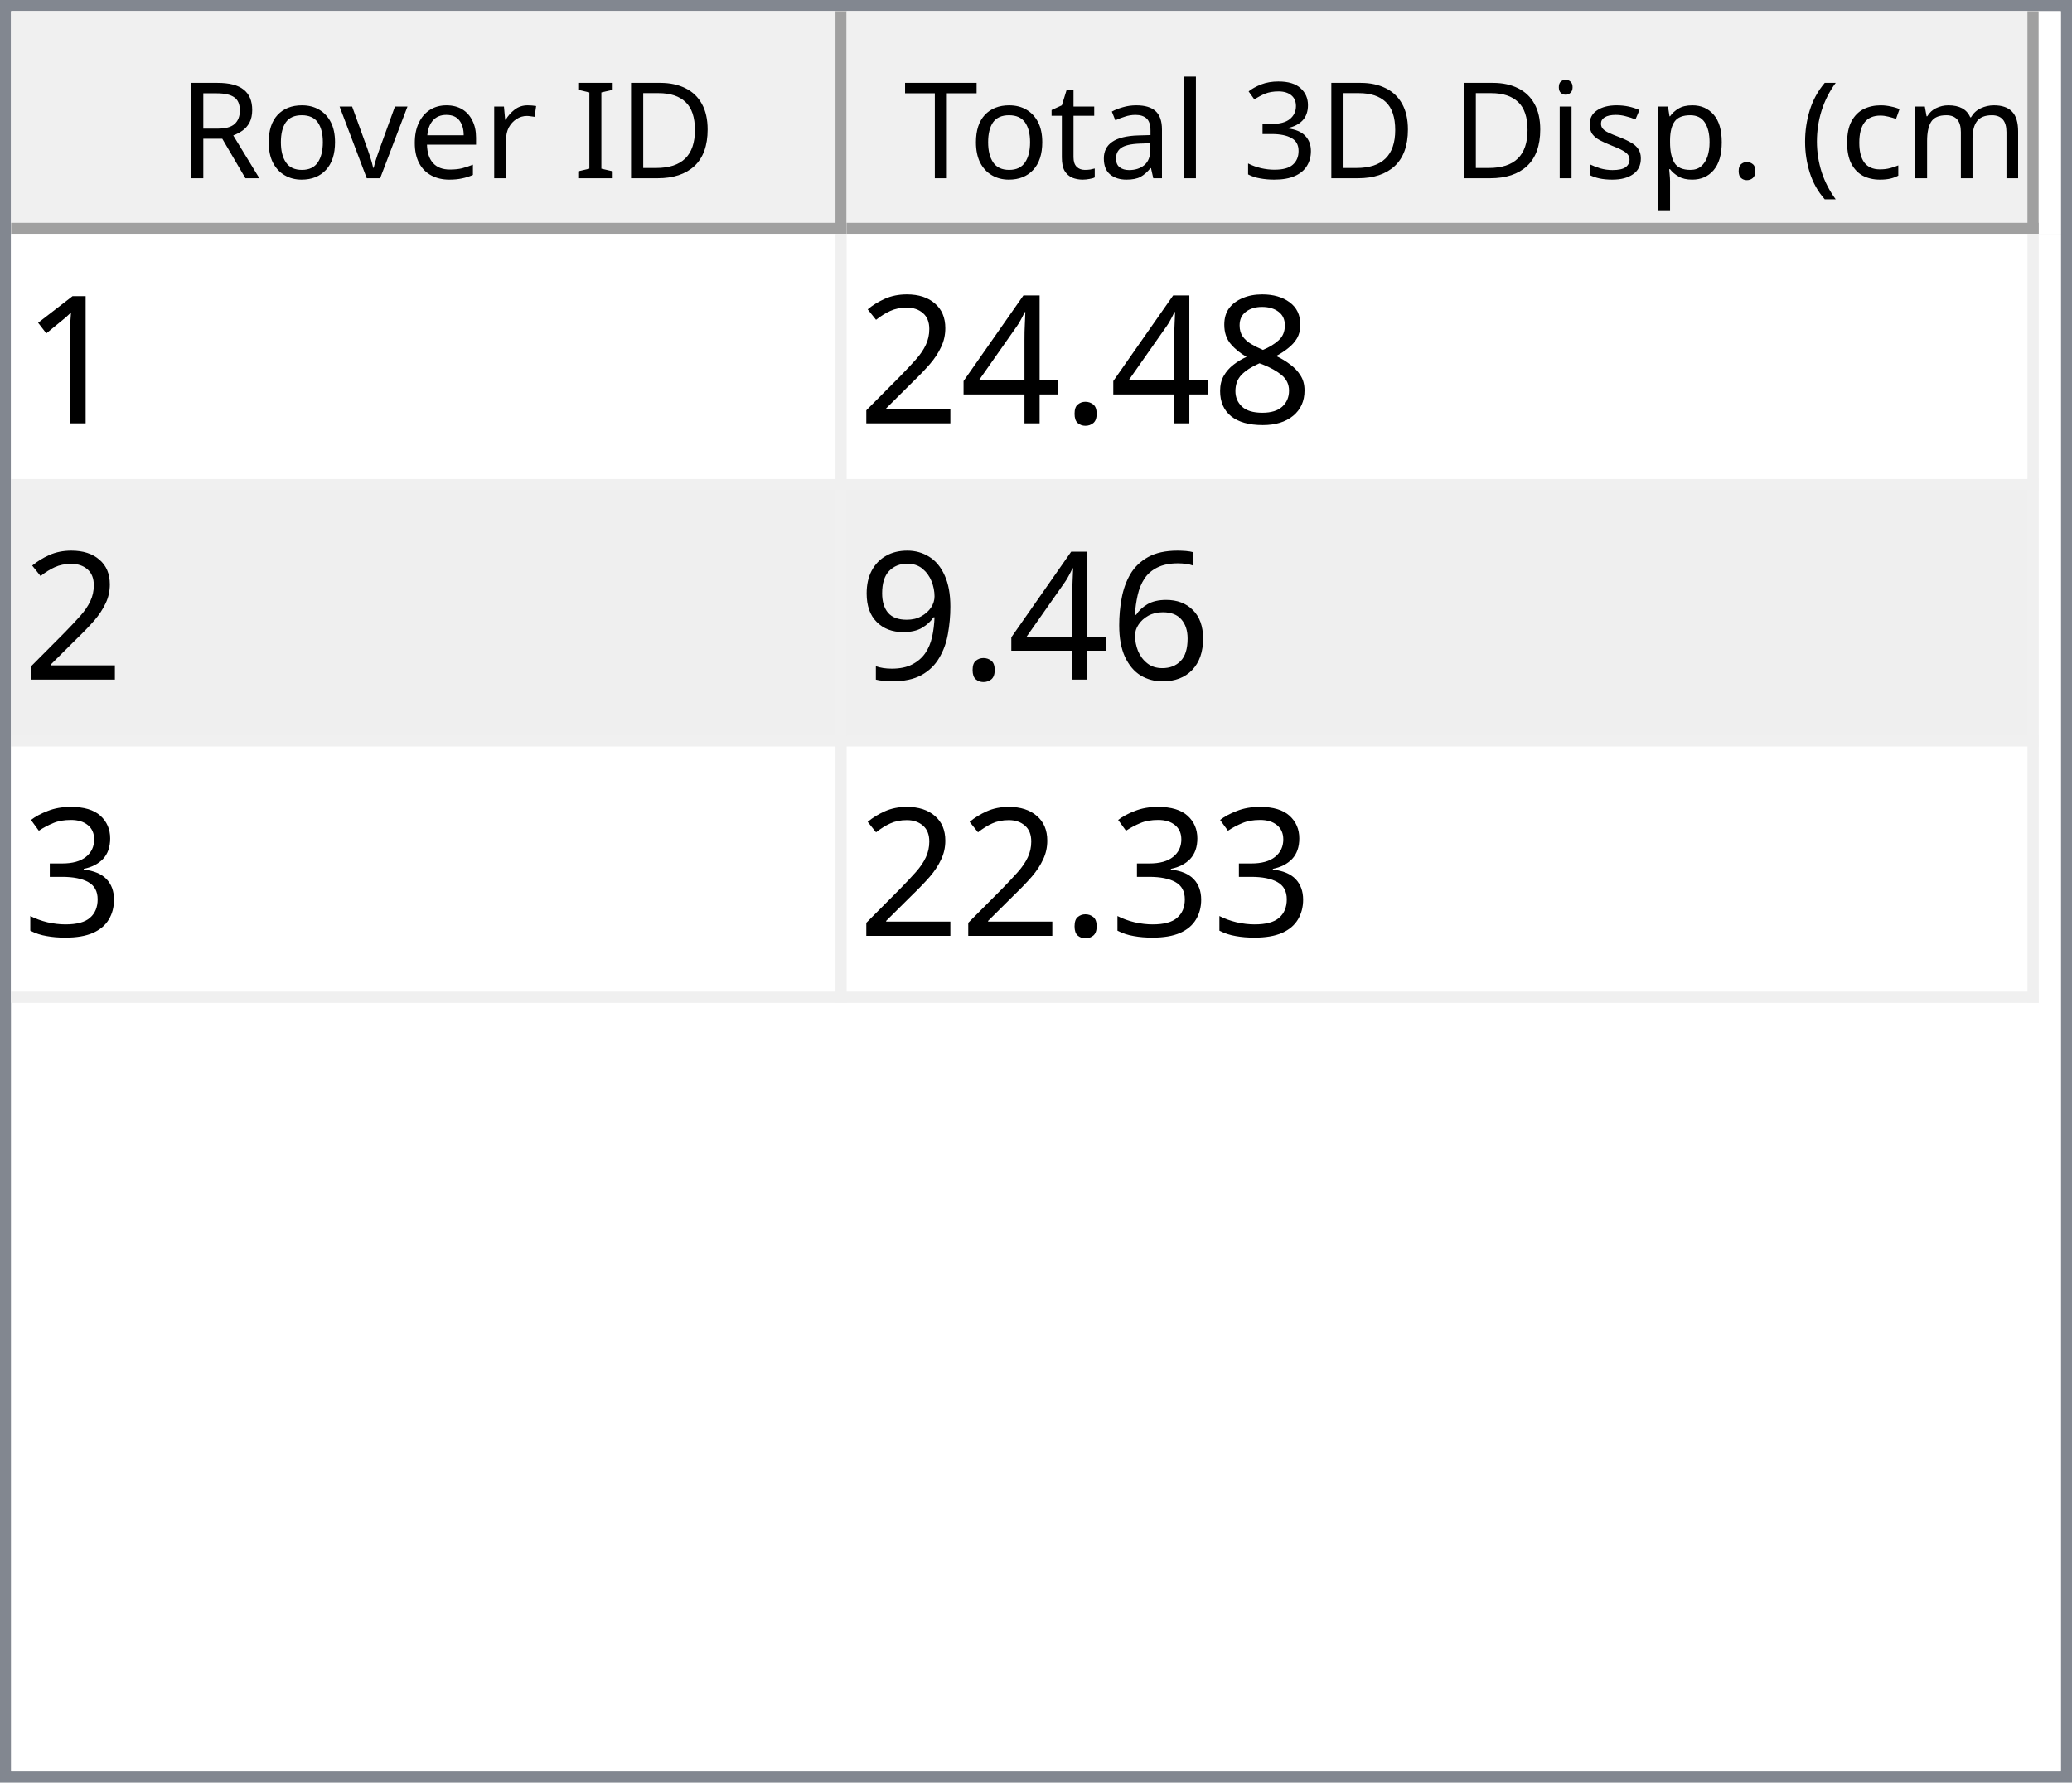
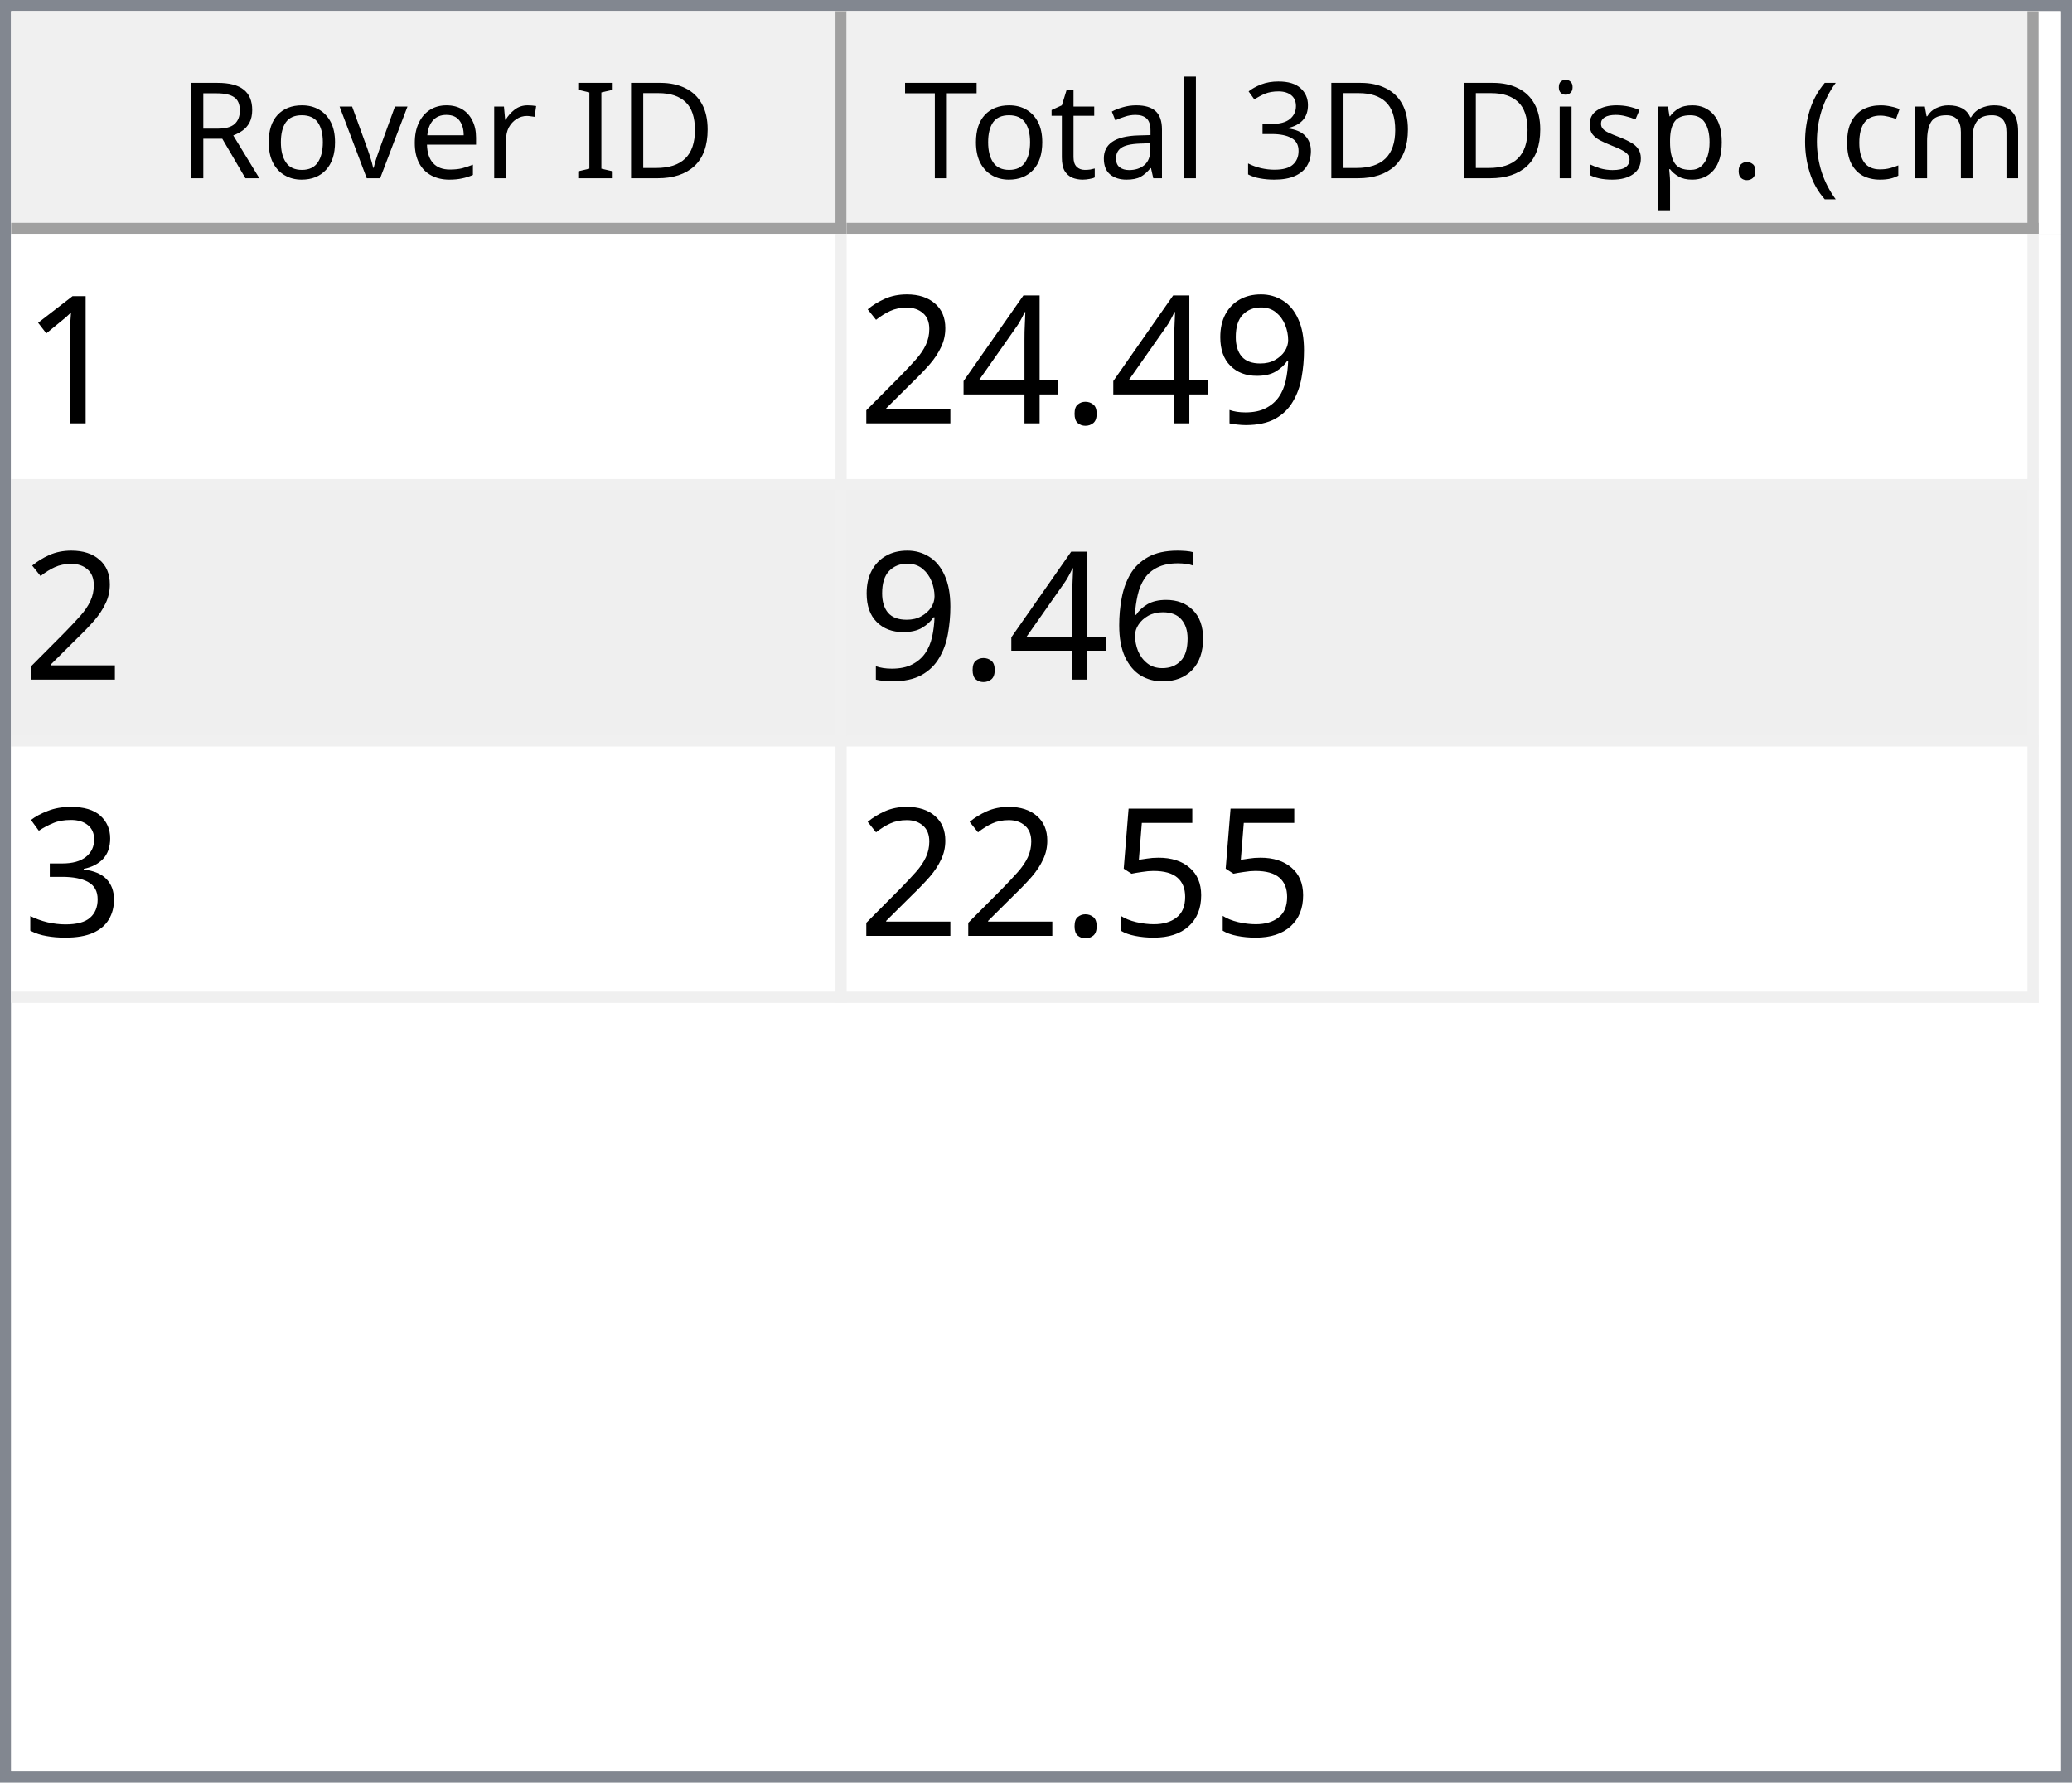
<svg xmlns="http://www.w3.org/2000/svg" style="fill-opacity:1; color-rendering:auto; color-interpolation:auto; text-rendering:auto; stroke:black; stroke-linecap:square; stroke-miterlimit:10; shape-rendering:auto; stroke-opacity:1; fill:black; stroke-dasharray:none; font-weight:normal; stroke-width:1; font-family:'Dialog'; font-style:normal; stroke-linejoin:miter; font-size:12px; stroke-dashoffset:0; image-rendering:auto;" width="186" height="160">
  <defs id="genericDefs" />
  <g>
    <defs id="defs1">
      <clipPath clipPathUnits="userSpaceOnUse" id="clipPath1">
        <path d="M0 0 L186 0 L186 160 L0 160 L0 0 Z" />
      </clipPath>
      <clipPath clipPathUnits="userSpaceOnUse" id="clipPath2">
        <path d="M0 0 L0 160 L186 160 L186 0 Z" />
      </clipPath>
      <clipPath clipPathUnits="userSpaceOnUse" id="clipPath3">
        <path d="M0 0 L0 20 L184 20 L184 0 Z" />
      </clipPath>
      <clipPath clipPathUnits="userSpaceOnUse" id="clipPath4">
        <path d="M0 0 L0 20 L75 20 L75 0 Z" />
      </clipPath>
      <clipPath clipPathUnits="userSpaceOnUse" id="clipPath5">
        <path d="M1 1 L1 19 L74 19 L74 1 Z" />
      </clipPath>
      <clipPath clipPathUnits="userSpaceOnUse" id="clipPath6">
        <path d="M0 0 L0 18 L73 18 L73 0 Z" />
      </clipPath>
      <clipPath clipPathUnits="userSpaceOnUse" id="clipPath7">
        <path d="M-0.5 -0.5 L-0.5 19.5 L74.5 19.5 L74.5 -0.5 Z" />
      </clipPath>
      <clipPath clipPathUnits="userSpaceOnUse" id="clipPath8">
        <path d="M0 0 L0 20 L107 20 L107 0 Z" />
      </clipPath>
      <clipPath clipPathUnits="userSpaceOnUse" id="clipPath9">
        <path d="M1 1 L1 19 L106 19 L106 1 Z" />
      </clipPath>
      <clipPath clipPathUnits="userSpaceOnUse" id="clipPath10">
        <path d="M0 0 L0 18 L105 18 L105 0 Z" />
      </clipPath>
      <clipPath clipPathUnits="userSpaceOnUse" id="clipPath11">
        <path d="M-0.5 -0.5 L-0.5 19.5 L106.5 19.5 L106.5 -0.5 Z" />
      </clipPath>
      <clipPath clipPathUnits="userSpaceOnUse" id="clipPath12">
        <path d="M0 0 L0 138 L184 138 L184 0 Z" />
      </clipPath>
      <clipPath clipPathUnits="userSpaceOnUse" id="clipPath13">
        <path d="M0 0 L0 69 L182 69 L182 0 Z" />
      </clipPath>
      <clipPath clipPathUnits="userSpaceOnUse" id="clipPath14">
        <path d="M-0.5 -0.5 L-0.5 68.5 L181.5 68.5 L181.5 -0.5 Z" />
      </clipPath>
      <clipPath clipPathUnits="userSpaceOnUse" id="clipPath15">
        <path d="M0 0 L0 22 L74 22 L74 0 Z" />
      </clipPath>
      <clipPath clipPathUnits="userSpaceOnUse" id="clipPath16">
        <path d="M0 0 L0 22 L106 22 L106 0 Z" />
      </clipPath>
      <font horiz-adv-x="64.551" id="font1">
        <font-face ascent="107.91" descent="25.098" units-per-em="100" style="font-style:normal; font-family:Segoe UI; font-weight:normal;" />
        <missing-glyph horiz-adv-x="64.551" d="M8.109 0 L8.109 68.266 L56.453 68.266 L56.453 0 L8.109 0 ZM15.328 7.234 L49.219 7.234 L49.219 61.031 L15.328 61.031 L15.328 7.234 Z" />
        <glyph unicode="D" horiz-adv-x="70.117" d="M9.188 0 L9.188 70.016 L28.516 70.016 Q65.531 70.016 65.531 35.891 Q65.531 19.672 55.25 9.836 Q44.969 0 27.734 0 L9.188 0 ZM17.391 62.594 L17.391 7.422 L27.828 7.422 Q41.609 7.422 49.273 14.797 Q56.938 22.172 56.938 35.688 Q56.938 62.594 28.328 62.594 L17.391 62.594 Z" />
        <glyph unicode="I" horiz-adv-x="26.611" d="M17.391 0 L9.188 0 L9.188 70.016 L17.391 70.016 L17.391 0 Z" />
        <glyph unicode=" " horiz-adv-x="27.393" d="" />
        <glyph unicode="r" horiz-adv-x="34.766" d="M34.188 41.891 Q32.078 43.5 28.125 43.5 Q23 43.5 19.555 38.672 Q16.109 33.844 16.109 25.484 L16.109 0 L8.109 0 L8.109 50 L16.109 50 L16.109 39.703 L16.312 39.703 Q18.016 44.969 21.531 47.922 Q25.047 50.875 29.391 50.875 Q32.516 50.875 34.188 50.203 L34.188 41.891 Z" />
        <glyph unicode="e" horiz-adv-x="52.295" d="M48.297 23 L12.984 23 Q13.188 14.656 17.484 10.109 Q21.781 5.562 29.297 5.562 Q37.75 5.562 44.828 11.141 L44.828 3.609 Q38.234 -1.172 27.391 -1.172 Q16.797 -1.172 10.742 5.641 Q4.688 12.453 4.688 24.812 Q4.688 36.469 11.305 43.82 Q17.922 51.172 27.734 51.172 Q37.547 51.172 42.922 44.828 Q48.297 38.484 48.297 27.203 L48.297 23 ZM40.094 29.781 Q40.047 36.719 36.75 40.578 Q33.453 44.438 27.594 44.438 Q21.922 44.438 17.969 40.383 Q14.016 36.328 13.094 29.781 L40.094 29.781 Z" />
        <glyph unicode="v" horiz-adv-x="47.9" d="M47.406 50 L27.484 0 L19.625 0 L0.688 50 L9.469 50 L22.172 13.672 Q23.578 9.672 23.922 6.688 L24.125 6.688 Q24.609 10.453 25.688 13.484 L38.969 50 L47.406 50 Z" />
        <glyph unicode="o" horiz-adv-x="58.594" d="M29 -1.172 Q17.922 -1.172 11.305 5.836 Q4.688 12.844 4.688 24.422 Q4.688 37.016 11.57 44.094 Q18.453 51.172 30.172 51.172 Q41.359 51.172 47.633 44.289 Q53.906 37.406 53.906 25.203 Q53.906 13.234 47.141 6.031 Q40.375 -1.172 29 -1.172 ZM29.594 44.438 Q21.875 44.438 17.383 39.188 Q12.891 33.938 12.891 24.703 Q12.891 15.828 17.43 10.695 Q21.969 5.562 29.594 5.562 Q37.359 5.562 41.531 10.594 Q45.703 15.625 45.703 24.906 Q45.703 34.281 41.531 39.359 Q37.359 44.438 29.594 44.438 Z" />
        <glyph unicode="R" horiz-adv-x="59.814" d="M59.375 0 L49.609 0 L37.891 19.625 Q36.281 22.359 34.766 24.289 Q33.25 26.219 31.664 27.438 Q30.078 28.656 28.25 29.219 Q26.422 29.781 24.125 29.781 L17.391 29.781 L17.391 0 L9.188 0 L9.188 70.016 L30.078 70.016 Q34.672 70.016 38.555 68.867 Q42.438 67.719 45.289 65.375 Q48.141 63.031 49.758 59.547 Q51.375 56.062 51.375 51.375 Q51.375 47.703 50.273 44.656 Q49.172 41.609 47.148 39.211 Q45.125 36.812 42.266 35.133 Q39.406 33.453 35.844 32.516 L35.844 32.328 Q37.594 31.547 38.891 30.547 Q40.188 29.547 41.359 28.18 Q42.531 26.812 43.68 25.078 Q44.828 23.344 46.234 21.047 L59.375 0 ZM17.391 62.594 L17.391 37.203 L28.516 37.203 Q31.594 37.203 34.203 38.133 Q36.812 39.062 38.719 40.797 Q40.625 42.531 41.703 45.047 Q42.781 47.562 42.781 50.688 Q42.781 56.297 39.141 59.445 Q35.5 62.594 28.609 62.594 L17.391 62.594 Z" />
        <glyph unicode=")" horiz-adv-x="30.176" d="M8.297 -15.922 L1.172 -15.922 Q16.406 2.344 16.406 26.812 Q16.406 51.469 1.078 70.016 L8.297 70.016 Q23.531 52.156 23.531 26.703 Q23.531 1.375 8.297 -15.922 Z" />
        <glyph unicode="m" horiz-adv-x="86.133" d="M79.109 0 L71.094 0 L71.094 28.719 Q71.094 37.016 68.531 40.727 Q65.969 44.438 59.906 44.438 Q54.781 44.438 51.195 39.75 Q47.609 35.062 47.609 28.516 L47.609 0 L39.594 0 L39.594 29.688 Q39.594 44.438 28.219 44.438 Q22.953 44.438 19.531 40.016 Q16.109 35.594 16.109 28.516 L16.109 0 L8.109 0 L8.109 50 L16.109 50 L16.109 42.094 L16.312 42.094 Q21.625 51.172 31.844 51.172 Q36.969 51.172 40.773 48.312 Q44.578 45.453 46 40.828 Q51.562 51.172 62.594 51.172 Q79.109 51.172 79.109 30.812 L79.109 0 Z" />
        <glyph unicode="c" horiz-adv-x="46.191" d="M42.188 2.297 Q36.422 -1.172 28.516 -1.172 Q17.828 -1.172 11.258 5.789 Q4.688 12.75 4.688 23.828 Q4.688 36.188 11.766 43.68 Q18.844 51.172 30.672 51.172 Q37.25 51.172 42.281 48.734 L42.281 40.531 Q36.719 44.438 30.375 44.438 Q22.703 44.438 17.797 38.945 Q12.891 33.453 12.891 24.516 Q12.891 15.719 17.508 10.641 Q22.125 5.562 29.891 5.562 Q36.422 5.562 42.188 9.906 L42.188 2.297 Z" />
        <glyph unicode="(" horiz-adv-x="30.176" d="M29.109 -15.922 L21.969 -15.922 Q6.844 1.375 6.844 26.703 Q6.844 52.156 21.969 70.016 L29.203 70.016 Q13.875 51.469 13.875 26.812 Q13.875 2.344 29.109 -15.922 Z" />
        <glyph unicode="." horiz-adv-x="21.68" d="M10.891 -1.078 Q8.641 -1.078 7.055 0.539 Q5.469 2.156 5.469 4.391 Q5.469 6.641 7.055 8.273 Q8.641 9.906 10.891 9.906 Q13.188 9.906 14.797 8.273 Q16.406 6.641 16.406 4.391 Q16.406 2.156 14.797 0.539 Q13.188 -1.078 10.891 -1.078 Z" />
        <glyph unicode="p" horiz-adv-x="58.789" d="M16.312 7.234 L16.109 7.234 L16.109 -23 L8.109 -23 L8.109 50 L16.109 50 L16.109 41.219 L16.312 41.219 Q22.219 51.172 33.594 51.172 Q43.266 51.172 48.688 44.461 Q54.109 37.75 54.109 26.469 Q54.109 13.922 48 6.375 Q41.891 -1.172 31.297 -1.172 Q21.578 -1.172 16.312 7.234 ZM16.109 27.391 L16.109 20.406 Q16.109 14.203 20.141 9.883 Q24.172 5.562 30.375 5.562 Q37.641 5.562 41.773 11.133 Q45.906 16.703 45.906 26.609 Q45.906 34.969 42.047 39.703 Q38.188 44.438 31.594 44.438 Q24.609 44.438 20.359 39.578 Q16.109 34.719 16.109 27.391 Z" />
        <glyph unicode="s" horiz-adv-x="42.432" d="M5.078 1.812 L5.078 10.406 Q11.625 5.562 19.484 5.562 Q30.031 5.562 30.031 12.594 Q30.031 14.594 29.125 15.992 Q28.219 17.391 26.68 18.461 Q25.141 19.531 23.07 20.383 Q21 21.234 18.609 22.172 Q15.281 23.484 12.766 24.828 Q10.25 26.172 8.57 27.859 Q6.891 29.547 6.031 31.695 Q5.172 33.844 5.172 36.719 Q5.172 40.234 6.789 42.945 Q8.406 45.656 11.086 47.484 Q13.766 49.312 17.211 50.242 Q20.656 51.172 24.312 51.172 Q30.812 51.172 35.938 48.922 L35.938 40.828 Q30.422 44.438 23.25 44.438 Q21 44.438 19.195 43.922 Q17.391 43.406 16.094 42.477 Q14.797 41.547 14.086 40.258 Q13.375 38.969 13.375 37.406 Q13.375 35.453 14.086 34.133 Q14.797 32.812 16.164 31.789 Q17.531 30.766 19.484 29.938 Q21.438 29.109 23.922 28.125 Q27.25 26.859 29.883 25.516 Q32.516 24.172 34.375 22.484 Q36.234 20.797 37.234 18.602 Q38.234 16.406 38.234 13.375 Q38.234 9.672 36.602 6.938 Q34.969 4.203 32.234 2.398 Q29.5 0.594 25.93 -0.289 Q22.359 -1.172 18.453 -1.172 Q10.75 -1.172 5.078 1.812 Z" />
        <glyph unicode="i" horiz-adv-x="24.219" d="M12.203 62.703 Q10.062 62.703 8.547 64.164 Q7.031 65.625 7.031 67.875 Q7.031 70.125 8.547 71.609 Q10.062 73.094 12.203 73.094 Q14.406 73.094 15.945 71.609 Q17.484 70.125 17.484 67.875 Q17.484 65.719 15.945 64.211 Q14.406 62.703 12.203 62.703 ZM16.109 0 L8.109 0 L8.109 50 L16.109 50 L16.109 0 Z" />
        <glyph unicode="3" horiz-adv-x="53.906" d="M46.531 19.828 Q46.531 15.094 44.75 11.211 Q42.969 7.328 39.719 4.57 Q36.469 1.812 31.93 0.297 Q27.391 -1.219 21.922 -1.219 Q11.922 -1.219 6 2.594 L6 11.188 Q13.094 5.609 22.219 5.609 Q25.875 5.609 28.828 6.539 Q31.781 7.469 33.906 9.227 Q36.031 10.984 37.18 13.477 Q38.328 15.969 38.328 19.094 Q38.328 32.812 18.797 32.812 L12.984 32.812 L12.984 39.594 L18.5 39.594 Q35.797 39.594 35.797 52.484 Q35.797 64.406 22.609 64.406 Q15.188 64.406 8.688 59.422 L8.688 67.188 Q15.375 71.188 24.609 71.188 Q29 71.188 32.57 69.969 Q36.141 68.75 38.68 66.555 Q41.219 64.359 42.609 61.281 Q44 58.203 44 54.5 Q44 40.672 30.031 36.719 L30.031 36.531 Q33.594 36.141 36.625 34.797 Q39.656 33.453 41.852 31.305 Q44.047 29.156 45.289 26.25 Q46.531 23.344 46.531 19.828 Z" />
        <glyph unicode="l" horiz-adv-x="24.219" d="M16.109 0 L8.109 0 L8.109 74.031 L16.109 74.031 L16.109 0 Z" />
        <glyph unicode="a" horiz-adv-x="50.879" d="M43.891 0 L35.891 0 L35.891 7.812 L35.688 7.812 Q30.469 -1.172 20.312 -1.172 Q12.844 -1.172 8.617 2.781 Q4.391 6.734 4.391 13.281 Q4.391 27.297 20.906 29.594 L35.891 31.688 Q35.891 44.438 25.594 44.438 Q16.547 44.438 9.281 38.281 L9.281 46.484 Q16.656 51.172 26.266 51.172 Q43.891 51.172 43.891 32.516 L43.891 0 ZM35.891 25.297 L23.828 23.641 Q18.266 22.859 15.43 20.875 Q12.594 18.891 12.594 13.875 Q12.594 10.203 15.211 7.883 Q17.828 5.562 22.172 5.562 Q28.125 5.562 32.008 9.742 Q35.891 13.922 35.891 20.312 L35.891 25.297 Z" />
        <glyph unicode="t" horiz-adv-x="33.887" d="M31.297 0.484 Q28.469 -1.078 23.828 -1.078 Q10.688 -1.078 10.688 13.578 L10.688 43.172 L2.094 43.172 L2.094 50 L10.688 50 L10.688 62.203 L18.703 64.797 L18.703 50 L31.297 50 L31.297 43.172 L18.703 43.172 L18.703 14.984 Q18.703 9.969 20.414 7.82 Q22.125 5.672 26.078 5.672 Q29.109 5.672 31.297 7.328 L31.297 0.484 Z" />
        <glyph unicode="T" horiz-adv-x="52.393" d="M50.594 62.594 L30.375 62.594 L30.375 0 L22.172 0 L22.172 62.594 L2 62.594 L2 70.016 L50.594 70.016 L50.594 62.594 Z" />
      </font>
      <font horiz-adv-x="75.0" id="font2">
        <font-face ascent="100.537" descent="21.973" units-per-em="100" style="font-style:normal; font-family:sans-serif; font-weight:normal;" />
        <missing-glyph horiz-adv-x="75.0" d="M12.5 0 L12.5 62.5 L62.5 62.5 L62.5 0 L12.5 0 ZM14.062 1.562 L60.938 1.562 L60.938 60.938 L14.062 60.938 L14.062 1.562 Z" />
        <glyph unicode="1" horiz-adv-x="55.615" d="M37.25 0 L28.469 0 L28.469 56 Q25.297 52.984 20.141 49.953 Q14.984 46.922 10.891 45.406 L10.891 53.906 Q18.266 57.375 23.781 62.305 Q29.297 67.234 31.594 71.875 L37.25 71.875 L37.25 0 Z" />
-         <glyph unicode="8" horiz-adv-x="55.615" d="M17.672 38.812 Q12.203 40.828 9.57 44.539 Q6.938 48.25 6.938 53.422 Q6.938 61.234 12.555 66.555 Q18.172 71.875 27.484 71.875 Q36.859 71.875 42.578 66.43 Q48.297 60.984 48.297 53.172 Q48.297 48.188 45.68 44.508 Q43.062 40.828 37.75 38.812 Q44.344 36.672 47.781 31.883 Q51.219 27.094 51.219 20.453 Q51.219 11.281 44.727 5.031 Q38.234 -1.219 27.641 -1.219 Q17.047 -1.219 10.547 5.055 Q4.047 11.328 4.047 20.703 Q4.047 27.688 7.594 32.398 Q11.141 37.109 17.672 38.812 ZM15.922 53.719 Q15.922 48.641 19.195 45.414 Q22.469 42.188 27.688 42.188 Q32.766 42.188 36.016 45.383 Q39.266 48.578 39.266 53.219 Q39.266 58.062 35.914 61.359 Q32.562 64.656 27.594 64.656 Q22.562 64.656 19.242 61.43 Q15.922 58.203 15.922 53.719 ZM13.094 20.656 Q13.094 16.891 14.875 13.375 Q16.656 9.859 20.172 7.93 Q23.688 6 27.734 6 Q34.031 6 38.133 10.055 Q42.234 14.109 42.234 20.359 Q42.234 26.703 38.016 30.859 Q33.797 35.016 27.438 35.016 Q21.234 35.016 17.164 30.914 Q13.094 26.812 13.094 20.656 Z" />
+         <glyph unicode="9" horiz-adv-x="55.615" d="M5.469 16.547 L13.922 17.328 Q14.984 11.375 18.016 8.688 Q21.047 6 25.781 6 Q29.828 6 32.883 7.859 Q35.938 9.719 37.891 12.82 Q39.844 15.922 41.164 21.195 Q42.484 26.469 42.484 31.938 Q42.484 32.516 42.438 33.688 Q39.797 29.5 35.234 26.883 Q30.672 24.266 25.344 24.266 Q16.453 24.266 10.305 30.711 Q4.156 37.156 4.156 47.703 Q4.156 58.594 10.578 65.234 Q17 71.875 26.656 71.875 Q33.641 71.875 39.43 68.117 Q45.219 64.359 48.219 57.398 Q51.219 50.438 51.219 37.25 Q51.219 23.531 48.242 15.406 Q45.266 7.281 39.383 3.031 Q33.5 -1.219 25.594 -1.219 Q17.188 -1.219 11.867 3.445 Q6.547 8.109 5.469 16.547 ZM41.453 48.141 Q41.453 55.719 37.43 60.156 Q33.406 64.594 27.734 64.594 Q21.875 64.594 17.531 59.812 Q13.188 55.031 13.188 47.406 Q13.188 40.578 17.312 36.305 Q21.438 32.031 27.484 32.031 Q33.594 32.031 37.523 36.305 Q41.453 40.578 41.453 48.141 Z" />
        <glyph unicode="." horiz-adv-x="27.783" d="M9.078 0 L9.078 10.016 L19.094 10.016 L19.094 0 L9.078 0 Z" />
        <glyph unicode="4" horiz-adv-x="55.615" d="M32.328 0 L32.328 17.141 L1.266 17.141 L1.266 25.203 L33.938 71.578 L41.109 71.578 L41.109 25.203 L50.781 25.203 L50.781 17.141 L41.109 17.141 L41.109 0 L32.328 0 ZM32.328 25.203 L32.328 57.469 L9.906 25.203 L32.328 25.203 Z" />
        <glyph unicode="2" horiz-adv-x="55.615" d="M50.344 8.453 L50.344 0 L3.031 0 Q2.938 3.172 4.047 6.109 Q5.859 10.938 9.836 15.625 Q13.812 20.312 21.344 26.469 Q33.016 36.031 37.117 41.625 Q41.219 47.219 41.219 52.203 Q41.219 57.422 37.477 61.008 Q33.734 64.594 27.734 64.594 Q21.391 64.594 17.578 60.789 Q13.766 56.984 13.719 50.25 L4.688 51.172 Q5.609 61.281 11.664 66.578 Q17.719 71.875 27.938 71.875 Q38.234 71.875 44.242 66.164 Q50.25 60.453 50.25 52 Q50.25 47.703 48.492 43.555 Q46.734 39.406 42.656 34.812 Q38.578 30.219 29.109 22.219 Q21.188 15.578 18.945 13.211 Q16.703 10.844 15.234 8.453 L50.344 8.453 Z" />
        <glyph unicode="6" horiz-adv-x="55.615" d="M49.75 54.047 L41.016 53.375 Q39.844 58.547 37.703 60.891 Q34.125 64.656 28.906 64.656 Q24.703 64.656 21.531 62.312 Q17.391 59.281 14.992 53.469 Q12.594 47.656 12.5 36.922 Q15.672 41.75 20.266 44.094 Q24.859 46.438 29.891 46.438 Q38.672 46.438 44.852 39.969 Q51.031 33.5 51.031 23.25 Q51.031 16.5 48.125 10.719 Q45.219 4.938 40.141 1.859 Q35.062 -1.219 28.609 -1.219 Q17.625 -1.219 10.695 6.859 Q3.766 14.938 3.766 33.5 Q3.766 54.25 11.422 63.672 Q18.109 71.875 29.438 71.875 Q37.891 71.875 43.289 67.141 Q48.688 62.406 49.75 54.047 ZM13.875 23.188 Q13.875 18.656 15.797 14.508 Q17.719 10.359 21.188 8.18 Q24.656 6 28.469 6 Q34.031 6 38.039 10.492 Q42.047 14.984 42.047 22.703 Q42.047 30.125 38.086 34.398 Q34.125 38.672 28.125 38.672 Q22.172 38.672 18.023 34.398 Q13.875 30.125 13.875 23.188 Z" />
-         <glyph unicode="9" horiz-adv-x="55.615" d="M5.469 16.547 L13.922 17.328 Q14.984 11.375 18.016 8.688 Q21.047 6 25.781 6 Q29.828 6 32.883 7.859 Q35.938 9.719 37.891 12.82 Q39.844 15.922 41.164 21.195 Q42.484 26.469 42.484 31.938 Q42.484 32.516 42.438 33.688 Q39.797 29.5 35.234 26.883 Q30.672 24.266 25.344 24.266 Q16.453 24.266 10.305 30.711 Q4.156 37.156 4.156 47.703 Q4.156 58.594 10.578 65.234 Q17 71.875 26.656 71.875 Q33.641 71.875 39.43 68.117 Q45.219 64.359 48.219 57.398 Q51.219 50.438 51.219 37.25 Q51.219 23.531 48.242 15.406 Q45.266 7.281 39.383 3.031 Q33.5 -1.219 25.594 -1.219 Q17.188 -1.219 11.867 3.445 Q6.547 8.109 5.469 16.547 ZM41.453 48.141 Q41.453 55.719 37.43 60.156 Q33.406 64.594 27.734 64.594 Q21.875 64.594 17.531 59.812 Q13.188 55.031 13.188 47.406 Q13.188 40.578 17.312 36.305 Q21.438 32.031 27.484 32.031 Q33.594 32.031 37.523 36.305 Q41.453 40.578 41.453 48.141 Z" />
        <glyph unicode="3" horiz-adv-x="55.615" d="M4.203 18.891 L12.984 20.062 Q14.5 12.594 18.141 9.297 Q21.781 6 27 6 Q33.203 6 37.477 10.297 Q41.75 14.594 41.75 20.953 Q41.75 27 37.797 30.93 Q33.844 34.859 27.734 34.859 Q25.25 34.859 21.531 33.891 L22.516 41.609 Q23.391 41.5 23.922 41.5 Q29.547 41.5 34.039 44.43 Q38.531 47.359 38.531 53.469 Q38.531 58.297 35.258 61.477 Q31.984 64.656 26.812 64.656 Q21.688 64.656 18.266 61.43 Q14.844 58.203 13.875 51.766 L5.078 53.328 Q6.688 62.156 12.398 67.016 Q18.109 71.875 26.609 71.875 Q32.469 71.875 37.398 69.359 Q42.328 66.844 44.945 62.5 Q47.562 58.156 47.562 53.266 Q47.562 48.641 45.07 44.828 Q42.578 41.016 37.703 38.766 Q44.047 37.312 47.562 32.695 Q51.078 28.078 51.078 21.141 Q51.078 11.766 44.242 5.25 Q37.406 -1.266 26.953 -1.266 Q17.531 -1.266 11.305 4.352 Q5.078 9.969 4.203 18.891 Z" />
+         <glyph unicode="5" horiz-adv-x="55.615" d="M4.156 18.75 L13.375 19.531 Q14.406 12.797 18.141 9.398 Q21.875 6 27.156 6 Q33.5 6 37.891 10.789 Q42.281 15.578 42.281 23.484 Q42.281 31 38.062 35.352 Q33.844 39.703 27 39.703 Q22.75 39.703 19.336 37.773 Q15.922 35.844 13.969 32.766 L5.719 33.844 L12.641 70.609 L48.25 70.609 L48.25 62.203 L19.672 62.203 L15.828 42.969 Q22.266 47.469 29.344 47.469 Q38.719 47.469 45.164 40.969 Q51.609 34.469 51.609 24.266 Q51.609 14.547 45.953 7.469 Q39.062 -1.219 27.156 -1.219 Q17.391 -1.219 11.211 4.25 Q5.031 9.719 4.156 18.75 Z" />
      </font>
    </defs>
    <g style="fill:white; stroke:white;">
      <rect x="0" y="0" width="186" style="clip-path:url(#clipPath1); stroke:none;" height="160" />
    </g>
    <g style="fill:white; text-rendering:optimizeSpeed; color-rendering:optimizeSpeed; image-rendering:optimizeSpeed; shape-rendering:crispEdges; stroke:white; color-interpolation:sRGB;">
      <rect x="0" width="186" height="160" y="0" style="stroke:none;" />
      <path style="stroke:none;" d="M0 160 L186 160 L186 0 L0 0 Z" />
    </g>
    <g style="fill:rgb(240,240,240); font-family:'Segoe UI'; stroke:rgb(240,240,240);">
      <rect x="0" y="0" width="186" style="clip-path:url(#clipPath2); stroke:none;" height="160" />
    </g>
    <g style="fill:rgb(130,135,144); font-family:'Segoe UI'; stroke:rgb(130,135,144);">
      <path d="M0 0 L186 0 L186 160 L0 160 L0 0 ZM1 1 L185 1 L185 159 L1 159 L1 1 Z" style="fill-rule:evenodd; clip-path:url(#clipPath2); stroke:none;" />
    </g>
    <g style="fill:white; font-family:'Segoe UI'; stroke:white;" transform="translate(1,1)">
      <rect x="0" y="0" width="184" style="clip-path:url(#clipPath3); stroke:none;" height="20" />
    </g>
    <g style="fill:rgb(240,240,240); font-family:'Segoe UI'; stroke:rgb(240,240,240);" transform="translate(1,1)">
      <rect x="0" y="0" width="75" style="clip-path:url(#clipPath4); stroke:none;" height="20" />
    </g>
    <g style="font-family:'Segoe UI';" transform="translate(2,2)">
      <text x="14" xml:space="preserve" y="14" style="clip-path:url(#clipPath6); stroke:none;">Rover ID</text>
    </g>
    <g style="fill:rgb(160,160,160); font-family:'Segoe UI'; stroke:rgb(160,160,160); stroke-linejoin:bevel;" transform="translate(1.5,1.5)">
      <line x1="74" x2="74" y1="0" style="fill:none; clip-path:url(#clipPath7);" y2="19" />
    </g>
    <g style="fill:rgb(160,160,160); font-family:'Segoe UI'; stroke:rgb(160,160,160); stroke-linejoin:bevel;" transform="matrix(1,0,0,1,1,1) translate(0.5,0.5)">
      <line x1="0" x2="74" y1="19" style="fill:none; clip-path:url(#clipPath7);" y2="19" />
    </g>
    <g style="fill:rgb(240,240,240); font-family:'Segoe UI'; stroke:rgb(240,240,240);" transform="translate(76,1)">
      <rect x="0" y="0" width="107" style="clip-path:url(#clipPath8); stroke:none;" height="20" />
    </g>
    <g style="font-family:'Segoe UI';" transform="translate(77,2)">
      <text x="1" xml:space="preserve" y="14" style="clip-path:url(#clipPath10); stroke:none;"> Total 3D Disp. (cm)</text>
    </g>
    <g style="fill:rgb(160,160,160); font-family:'Segoe UI'; stroke:rgb(160,160,160); stroke-linejoin:bevel;" transform="translate(76.5,1.5)">
      <line x1="106" x2="106" y1="0" style="fill:none; clip-path:url(#clipPath11);" y2="19" />
    </g>
    <g style="fill:rgb(160,160,160); font-family:'Segoe UI'; stroke:rgb(160,160,160); stroke-linejoin:bevel;" transform="matrix(1,0,0,1,76,1) translate(0.5,0.5)">
      <line x1="0" x2="106" y1="19" style="fill:none; clip-path:url(#clipPath11);" y2="19" />
    </g>
    <g style="fill:white; font-family:'Segoe UI'; stroke:white;" transform="translate(1,21)">
      <rect x="0" y="0" width="184" style="clip-path:url(#clipPath12); stroke:none;" height="138" />
    </g>
    <g style="fill:rgb(240,240,240); font-size:16px; font-family:sans-serif; stroke:rgb(240,240,240);" transform="translate(1,21)">
      <rect x="0" y="0" width="182" style="clip-path:url(#clipPath13); stroke:none;" height="69" />
      <line transform="translate(0.5,0.5)" x1="0" x2="181" y1="22" style="clip-path:url(#clipPath14); fill:none; stroke-linejoin:bevel;" y2="22" />
    </g>
    <g transform="matrix(1,0,0,1,1,21) translate(0.5,0.5)" style="fill:rgb(240,240,240); font-size:16px; font-family:sans-serif; stroke:rgb(240,240,240); stroke-linejoin:bevel;">
      <line x1="0" x2="181" y1="45" style="fill:none; clip-path:url(#clipPath14);" y2="45" />
    </g>
    <g transform="matrix(1,0,0,1,1,21) translate(0.5,0.5)" style="fill:rgb(240,240,240); font-size:16px; font-family:sans-serif; stroke:rgb(240,240,240); stroke-linejoin:bevel;">
      <line x1="0" x2="181" y1="68" style="fill:none; clip-path:url(#clipPath14);" y2="68" />
    </g>
    <g transform="matrix(1,0,0,1,1,21) translate(0.5,0.5)" style="fill:rgb(240,240,240); font-size:16px; font-family:sans-serif; stroke:rgb(240,240,240); stroke-linejoin:bevel;">
      <line x1="74" x2="74" y1="0" style="fill:none; clip-path:url(#clipPath14);" y2="68" />
    </g>
    <g transform="matrix(1,0,0,1,1,21) translate(0.5,0.5)" style="fill:rgb(240,240,240); font-size:16px; font-family:sans-serif; stroke:rgb(240,240,240); stroke-linejoin:bevel;">
      <line x1="181" x2="181" y1="0" style="fill:none; clip-path:url(#clipPath14);" y2="68" />
    </g>
    <g style="fill:white; font-size:16px; font-family:sans-serif; stroke:white;" transform="matrix(1,0,0,1,1,21)">
      <rect x="0" y="0" width="74" style="clip-path:url(#clipPath15); stroke:none;" height="22" />
      <text x="1" y="17" style="fill:black; clip-path:url(#clipPath15); stroke:none;" xml:space="preserve">1</text>
    </g>
    <g style="fill:white; font-size:16px; font-family:sans-serif; stroke:white;" transform="matrix(1,0,0,1,1,21) translate(75,0)">
      <rect x="0" y="0" width="106" style="clip-path:url(#clipPath16); stroke:none;" height="22" />
-       <text x="1" y="17" style="fill:black; clip-path:url(#clipPath16); stroke:none;" xml:space="preserve">24.48</text>
+       <text x="1" y="17" style="fill:black; clip-path:url(#clipPath16); stroke:none;" xml:space="preserve">24.49</text>
    </g>
    <g style="fill:rgb(239,239,239); font-size:16px; font-family:sans-serif; stroke:rgb(239,239,239);" transform="matrix(1,0,0,1,1,21) translate(0,23)">
      <rect x="0" y="0" width="74" style="clip-path:url(#clipPath15); stroke:none;" height="22" />
      <text x="1" y="17" style="fill:black; clip-path:url(#clipPath15); stroke:none;" xml:space="preserve">2</text>
    </g>
    <g style="fill:rgb(239,239,239); font-size:16px; font-family:sans-serif; stroke:rgb(239,239,239);" transform="matrix(1,0,0,1,1,21) translate(75,23)">
      <rect x="0" y="0" width="106" style="clip-path:url(#clipPath16); stroke:none;" height="22" />
      <text x="1" y="17" style="fill:black; clip-path:url(#clipPath16); stroke:none;" xml:space="preserve">9.46</text>
    </g>
    <g style="fill:white; font-size:16px; font-family:sans-serif; stroke:white;" transform="matrix(1,0,0,1,1,21) translate(0,46)">
      <rect x="0" y="0" width="74" style="clip-path:url(#clipPath15); stroke:none;" height="22" />
      <text x="1" y="17" style="fill:black; clip-path:url(#clipPath15); stroke:none;" xml:space="preserve">3</text>
    </g>
    <g style="fill:white; font-size:16px; font-family:sans-serif; stroke:white;" transform="matrix(1,0,0,1,1,21) translate(75,46)">
      <rect x="0" y="0" width="106" style="clip-path:url(#clipPath16); stroke:none;" height="22" />
-       <text x="1" y="17" style="fill:black; clip-path:url(#clipPath16); stroke:none;" xml:space="preserve">22.33</text>
+       <text x="1" y="17" style="fill:black; clip-path:url(#clipPath16); stroke:none;" xml:space="preserve">22.55</text>
    </g>
  </g>
</svg>
